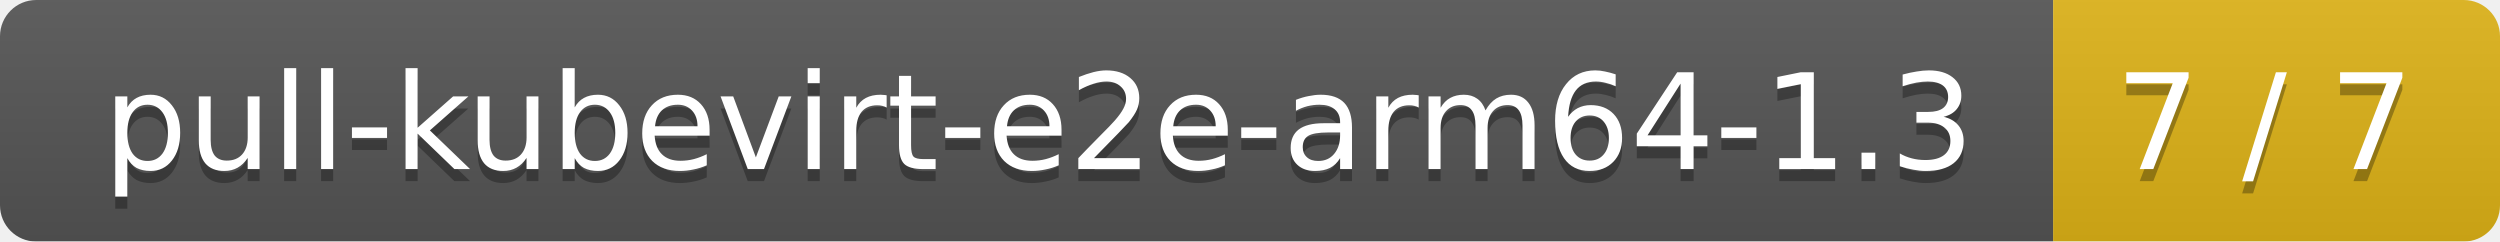
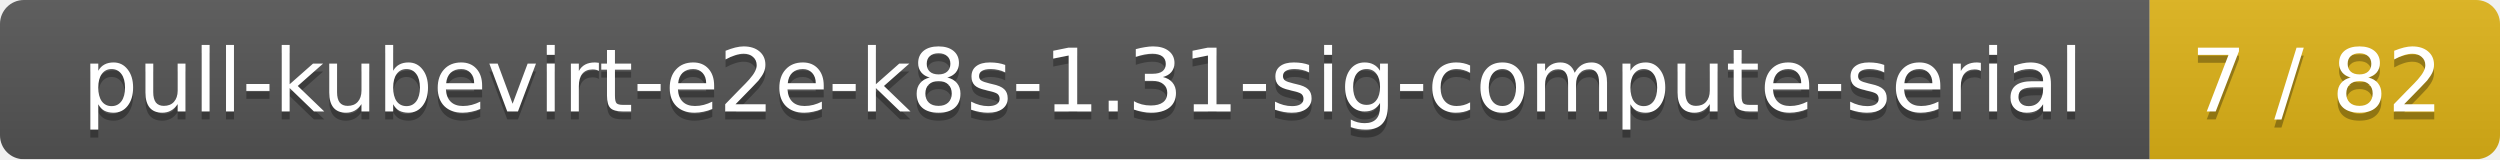
- <svg xmlns="http://www.w3.org/2000/svg" width="207" height="20">
+ <svg xmlns="http://www.w3.org/2000/svg" width="314" height="20">
  <linearGradient id="smooth" x2="0" y2="100%">
    <stop offset="0" stop-color="#bbb" stop-opacity=".1" />
    <stop offset="1" stop-opacity=".1" />
  </linearGradient>
  <mask id="round">
-     <rect width="207" height="20" rx="3" fill="#fff" />
+     <rect width="314" height="20" rx="3" fill="#fff" />
  </mask>
  <g mask="url(#round)">
-     <rect width="170" height="20" fill="#555" />
-     <rect x="170" width="37" height="20" fill="#dfb317" />
-     <rect width="207" height="20" fill="url(#smooth)" />
+     <rect width="270" height="20" fill="#555" />
+     <rect x="270" width="44" height="20" fill="#dfb317" />
+     <rect width="314" height="20" fill="url(#smooth)" />
  </g>
  <g fill="#fff" text-anchor="middle" font-family="DejaVu Sans,Verdana,Geneva,sans-serif" font-size="11">
-     <text x="86" y="15" fill="#010101" fill-opacity=".3">pull-kubevirt-e2e-arm64-1.3</text>
-     <text x="86" y="14">pull-kubevirt-e2e-arm64-1.3</text>
-     <text x="187.5" y="15" fill="#010101" fill-opacity=".3">7 / 7</text>
-     <text x="187.5" y="14">7 / 7</text>
+     <text x="136" y="15" fill="#010101" fill-opacity=".3">pull-kubevirt-e2e-k8s-1.31-sig-compute-serial</text>
+     <text x="136" y="14">pull-kubevirt-e2e-k8s-1.31-sig-compute-serial</text>
+     <text x="291" y="15" fill="#010101" fill-opacity=".3">7 / 82</text>
+     <text x="291" y="14">7 / 82</text>
  </g>
</svg>
